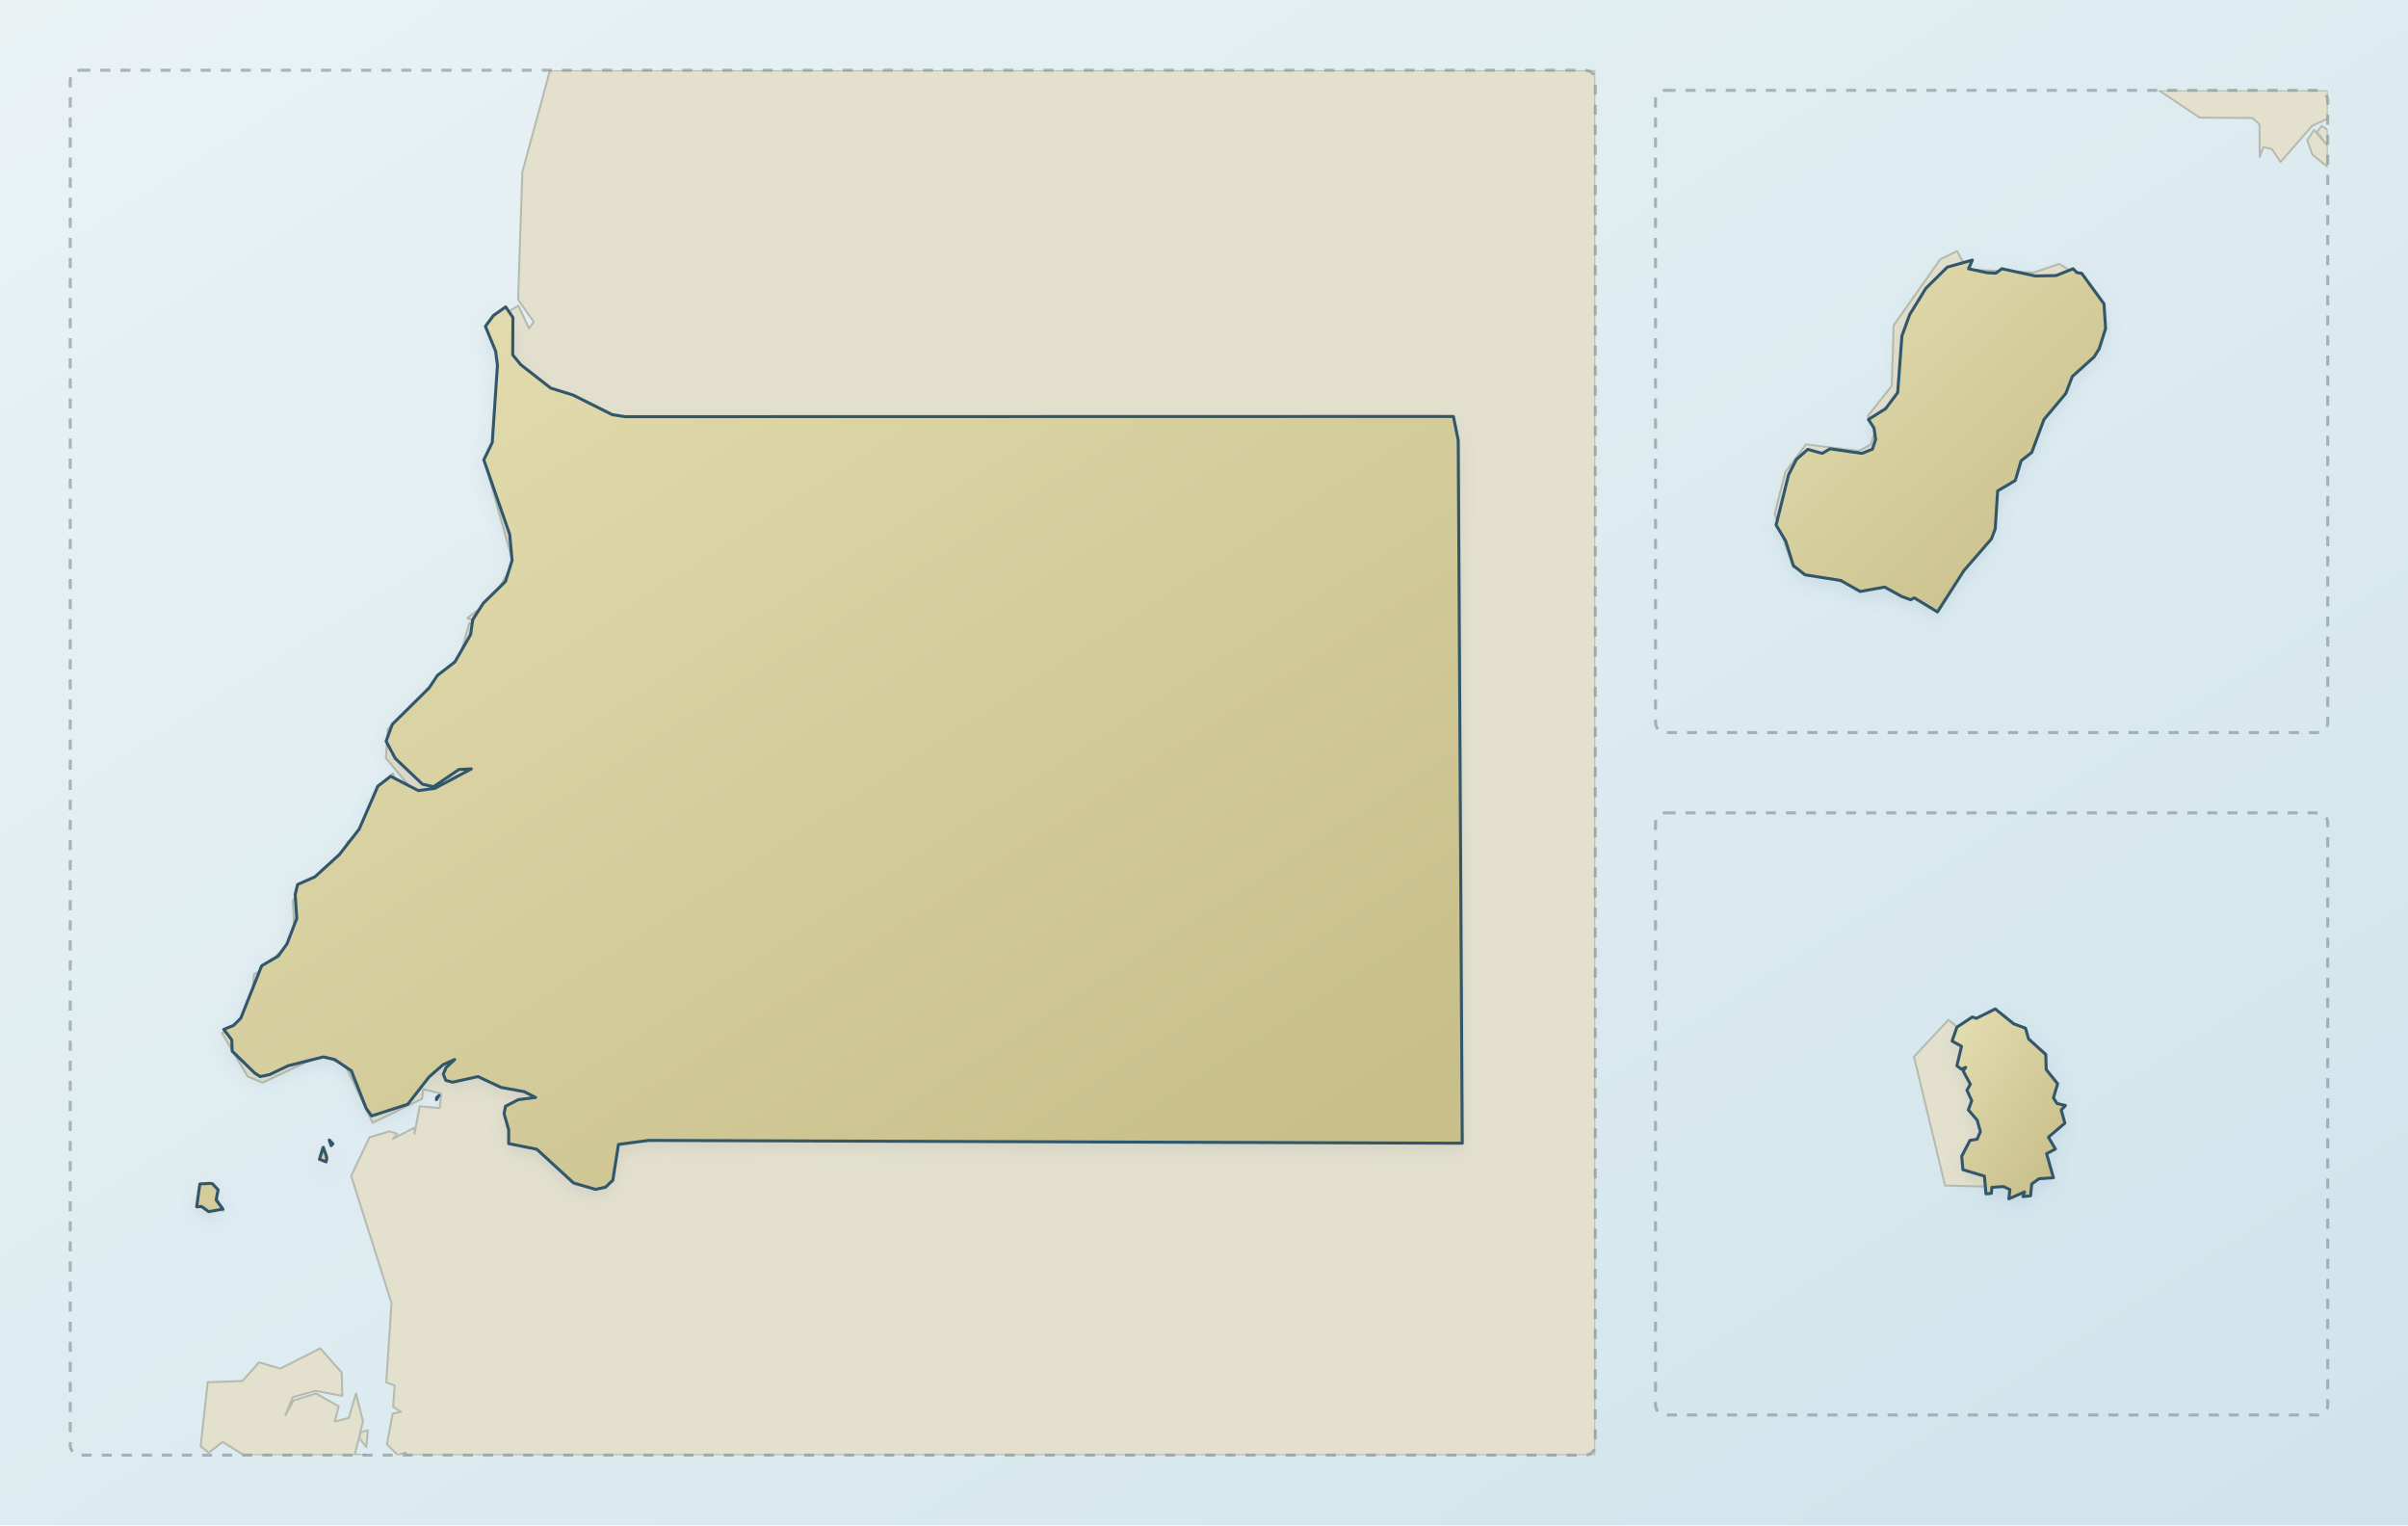
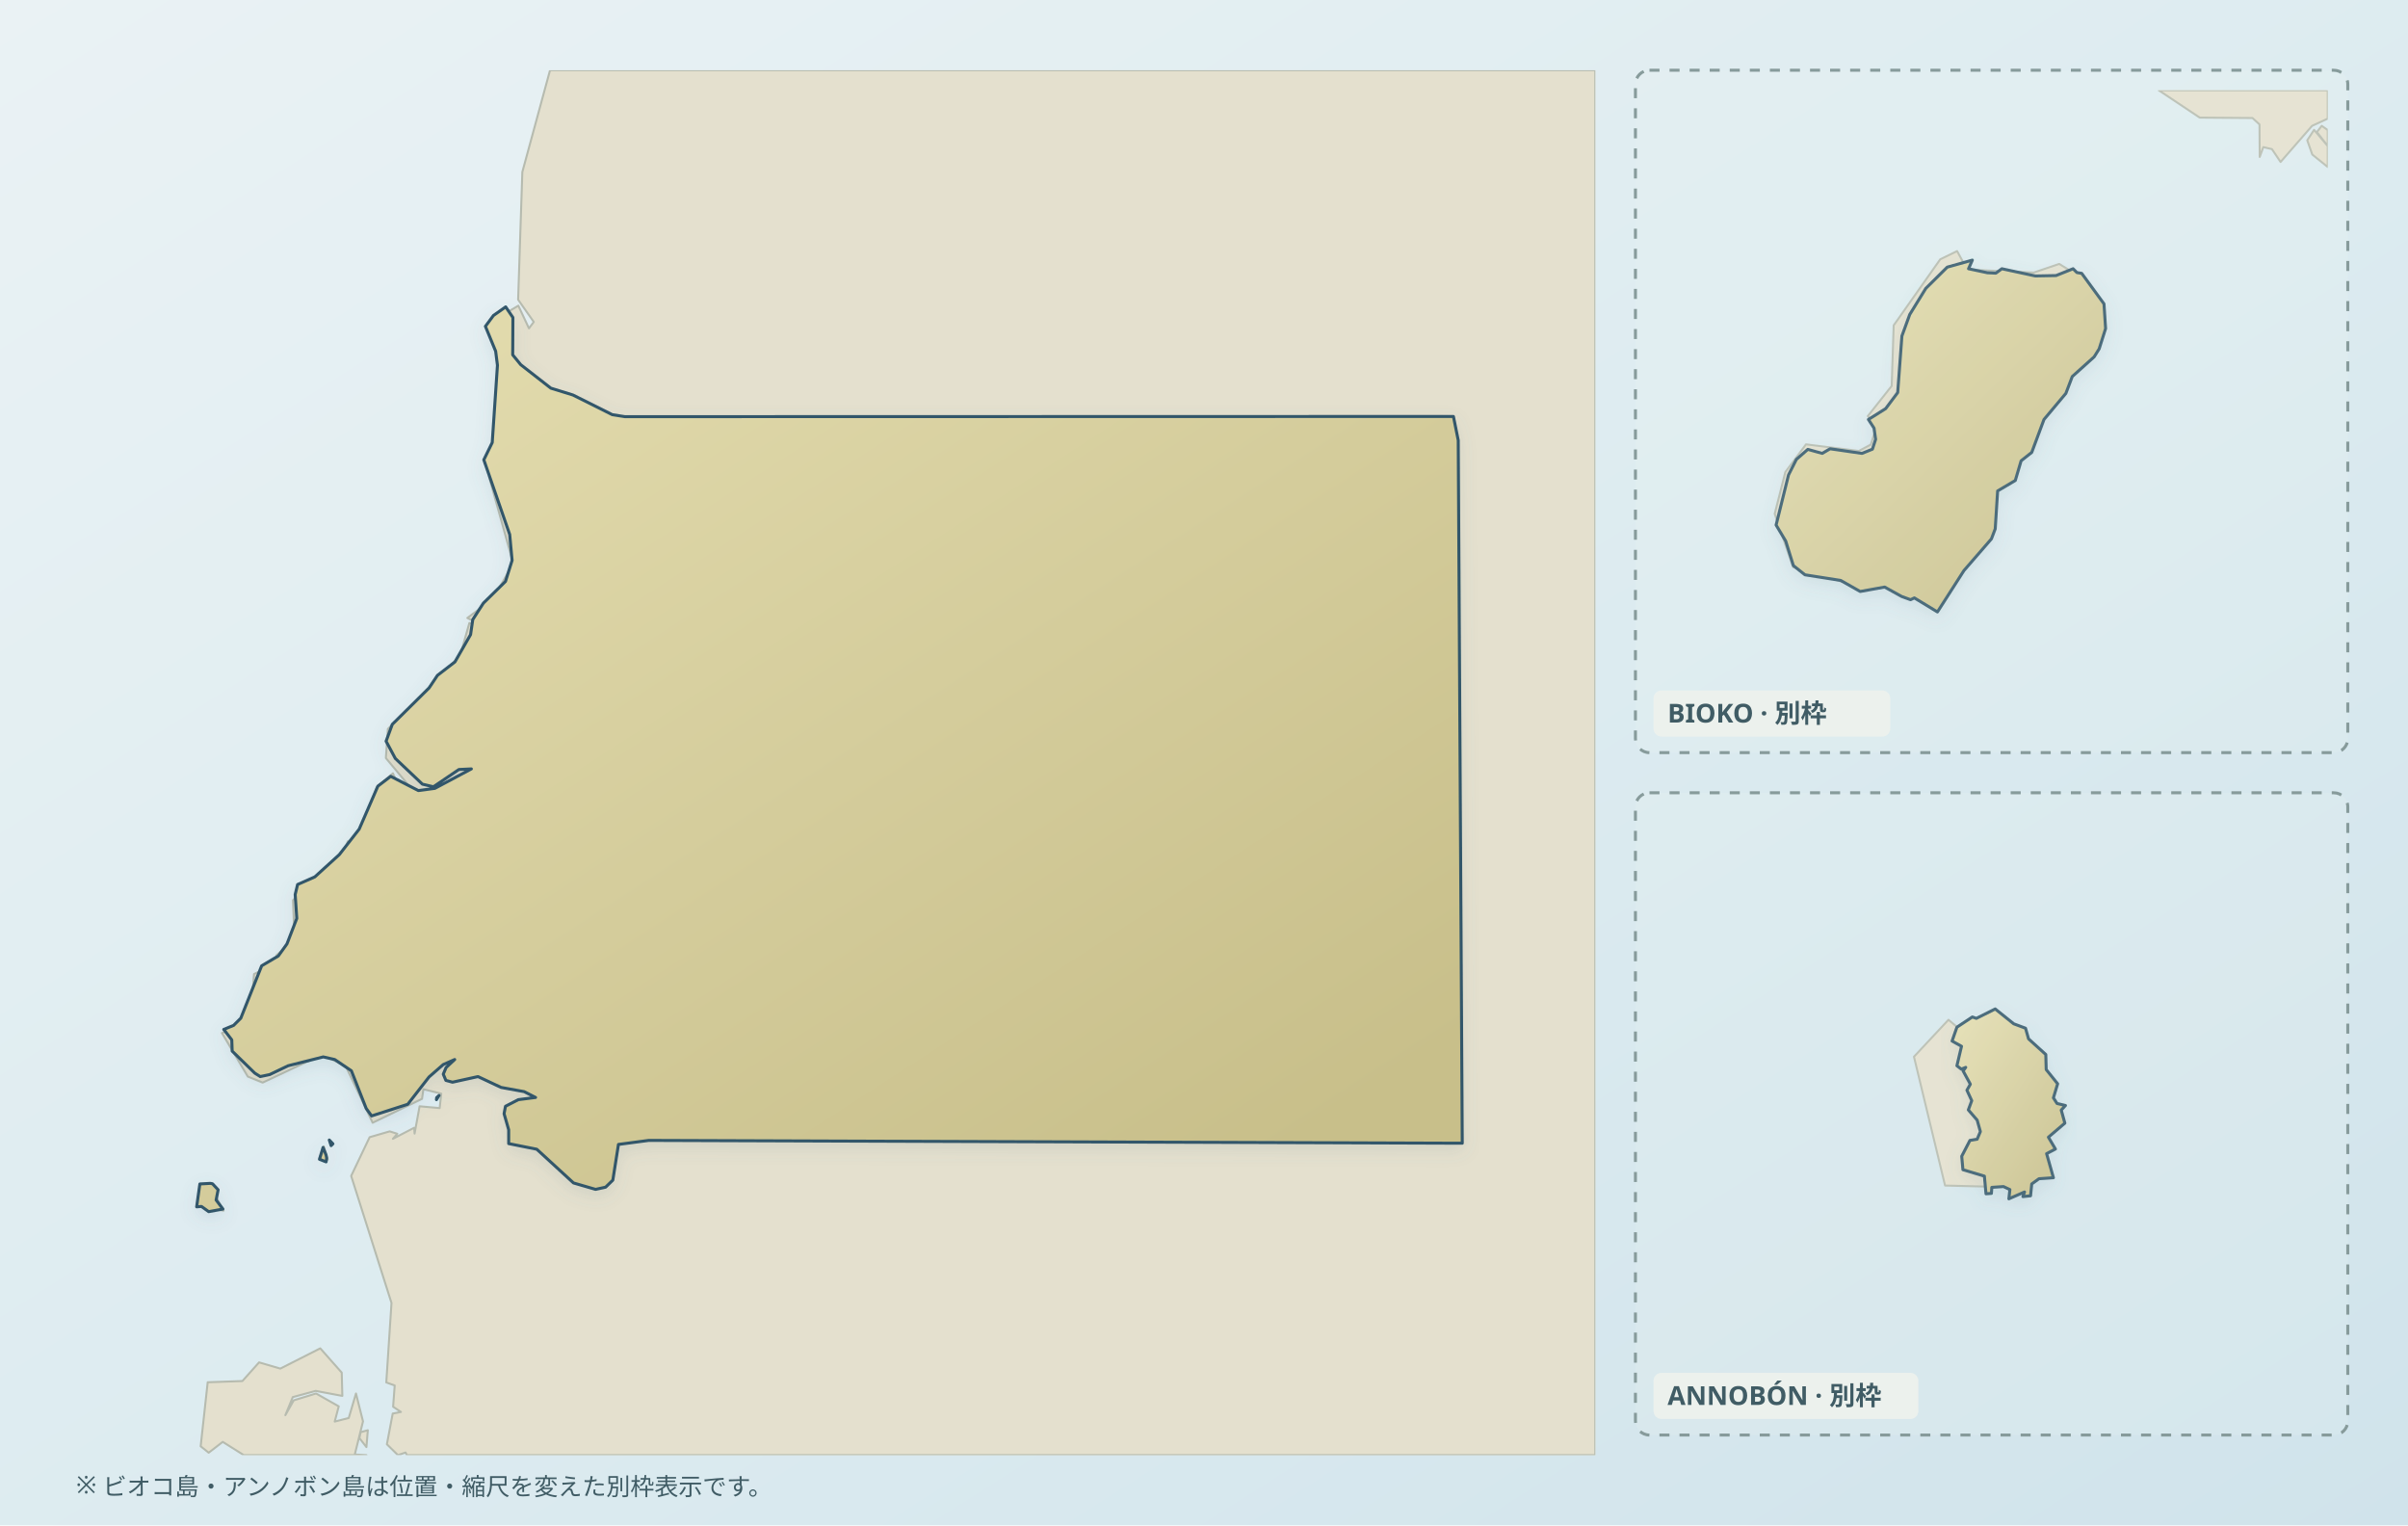
<svg xmlns="http://www.w3.org/2000/svg" viewBox="0 0 1200 760" role="img" aria-label="Map of Equatorial Guinea" data-map-style="journey-atlas-map-v3-clean-background" data-map-projection="multi-region-local-equirectangular-fit-v1">
  <defs>
    <linearGradient id="sea" x1="0" y1="0" x2="1" y2="1">
      <stop offset="0" stop-color="#eaf2f4" />
      <stop offset=".55" stop-color="#dcebf0" />
      <stop offset="1" stop-color="#d0e3eb" />
    </linearGradient>
    <linearGradient id="land" x1=".12" y1=".08" x2=".88" y2=".92">
      <stop offset="0" stop-color="#e2dbad" />
      <stop offset=".52" stop-color="#d4cc9b" />
      <stop offset="1" stop-color="#c8bf8a" />
    </linearGradient>
    <filter id="shadow" x="-10%" y="-10%" width="120%" height="120%">
      <feGaussianBlur in="SourceAlpha" stdDeviation="4" result="b" />
      <feOffset in="b" dy="3" result="o" />
      <feColorMatrix in="o" type="matrix" values="0 0 0 0 .12 0 0 0 0 .22 0 0 0 0 .28 0 0 0 .14 0" />
      <feBlend in="SourceGraphic" mode="normal" />
    </filter>
    <clipPath id="map-context-clip-mainland" clipPathUnits="userSpaceOnUse">
      <rect x="35" y="35" width="760" height="690" />
    </clipPath>
    <clipPath id="map-context-clip-bioko" clipPathUnits="userSpaceOnUse">
      <rect x="825" y="45" width="335" height="320" />
    </clipPath>
    <clipPath id="map-context-clip-annobon" clipPathUnits="userSpaceOnUse">
      <rect x="825" y="405" width="335" height="300" />
    </clipPath>
    <clipPath id="map-context-clip-mainland" clipPathUnits="userSpaceOnUse">
      <rect x="35" y="35" width="760" height="690" />
    </clipPath>
    <clipPath id="map-context-clip-bioko" clipPathUnits="userSpaceOnUse">
      <rect x="825" y="45" width="335" height="320" />
    </clipPath>
    <clipPath id="map-context-clip-annobon" clipPathUnits="userSpaceOnUse">
      <rect x="825" y="405" width="335" height="300" />
    </clipPath>
  </defs>
  <rect width="1200" height="760" fill="url(#sea)" />
  <g id="geographic-context" fill="#e4e0ce" fill-rule="evenodd" stroke="#b6bbaf" stroke-width="1" stroke-linejoin="round">
    <path data-map-context-region="mainland" d="M 182.6,721.0 L 179.1,716.5 L 179.7,713.6 L 183.3,712.6 L 182.6,721.0 Z M 100.0,720.6 L 103.5,688.7 L 120.8,688.1 L 129.1,678.8 L 139.7,681.9 L 159.6,671.8 L 170.3,683.9 L 170.6,695.5 L 157.3,693.0 L 145.9,696.1 L 142.2,705.1 L 146.4,697.7 L 157.5,694.3 L 168.8,700.7 L 166.8,708.3 L 173.8,706.5 L 177.4,694.3 L 180.9,708.2 L 176.8,724.7 L 182.6,725.0 L 121.5,725.0 L 111.0,718.4 L 104.0,723.8 L 100.0,720.6 Z M 104.0,589.6 L 111.4,603.2 L 98.2,601.1 L 99.5,590.8 L 104.0,589.6 Z M 163.3,577.8 L 159.2,577.1 L 161.4,571.2 L 163.3,577.8 Z M 192.8,719.6 L 195.7,704.3 L 199.8,703.5 L 195.9,700.9 L 196.7,690.3 L 192.5,688.8 L 195.1,649.2 L 175.0,585.9 L 184.2,566.6 L 194.2,563.7 L 198.0,564.9 L 195.8,567.4 L 206.4,561.9 L 206.6,564.8 L 209.1,551.2 L 219.1,552.1 L 219.9,544.9 L 211.0,542.7 L 210.3,547.5 L 185.7,559.4 L 172.3,531.2 L 160.4,525.5 L 130.9,539.4 L 123.5,536.4 L 110.6,514.7 L 116.9,512.3 L 118.6,518.1 L 121.2,504.9 L 125.1,504.1 L 126.6,485.3 L 133.5,482.0 L 136.3,485.4 L 137.8,475.9 L 146.8,468.2 L 146.0,448.5 L 171.1,425.8 L 173.3,419.2 L 177.8,419.3 L 177.0,424.2 L 187.7,392.2 L 195.8,385.3 L 199.9,394.4 L 205.3,393.3 L 192.3,377.7 L 193.3,363.2 L 229.3,326.7 L 233.9,310.4 L 240.4,311.7 L 232.9,307.9 L 245.5,298.5 L 255.8,280.8 L 243.7,237.5 L 249.7,238.0 L 241.4,230.8 L 250.5,208.5 L 249.2,176.0 L 244.2,160.7 L 258.3,152.3 L 263.6,163.6 L 266.0,160.4 L 258.2,149.3 L 260.3,85.7 L 274.1,35.0 L 795.0,35.0 L 795.0,725.0 L 202.8,725.0 L 202.1,723.7 L 198.3,725.0 L 192.8,719.6 Z" clip-path="url(#map-context-clip-mainland)" />
    <path data-map-context-region="bioko" d="M 900.0,221.4 L 926.3,224.7 L 932.3,221.5 L 935.1,212.6 L 930.8,207.3 L 942.7,192.3 L 943.7,162.1 L 966.9,129.2 L 975.3,125.1 L 980.3,134.3 L 1013.5,135.8 L 1026.2,131.5 L 1036.2,137.7 L 1041.8,148.4 L 1041.3,170.5 L 1019.0,200.7 L 1003.8,227.1 L 1003.0,236.7 L 990.3,245.9 L 990.1,268.5 L 963.1,301.4 L 936.7,290.7 L 926.8,292.5 L 893.6,282.6 L 884.4,256.0 L 889.7,235.2 L 900.0,221.4 Z M 1153.2,64.7 L 1160.0,72.8 L 1160.0,83.2 L 1152.3,77.0 L 1149.8,69.9 L 1153.2,64.7 Z M 1160.0,64.8 L 1160.0,72.7 L 1154.6,65.8 L 1157.0,62.7 L 1160.0,64.8 Z M 1132.2,74.3 L 1127.9,73.3 L 1126.1,78.2 L 1126.0,62.0 L 1122.5,58.8 L 1096.2,58.6 L 1075.8,45.0 L 1160.0,45.0 L 1160.0,59.1 L 1152.2,62.7 L 1136.5,80.7 L 1132.2,74.3 Z" clip-path="url(#map-context-clip-bioko)" />
    <path data-map-context-region="annobon" d="M 953.8,526.5 L 971.0,508.1 L 994.3,527.7 L 993.6,591.3 L 969.3,590.7 L 953.8,526.5 Z" clip-path="url(#map-context-clip-annobon)" />
  </g>
  <g data-map-region="mainland">
    <path d="M 252.0,152.9 L 255.6,158.2 L 255.5,176.8 L 259.5,181.7 L 274.5,193.4 L 285.5,196.8 L 305.1,206.6 L 311.4,207.6 L 724.3,207.5 L 726.7,219.4 L 728.7,569.6 L 323.3,568.2 L 308.2,570.2 L 305.4,588.0 L 301.8,591.5 L 296.8,592.6 L 285.8,589.4 L 267.5,572.6 L 253.5,569.8 L 253.5,562.9 L 251.2,554.9 L 251.9,551.2 L 258.3,547.9 L 266.9,546.8 L 261.2,543.9 L 249.7,541.8 L 238.2,536.4 L 225.5,539.2 L 222.2,538.3 L 220.9,535.2 L 222.3,531.9 L 226.6,527.9 L 220.9,530.4 L 213.8,536.6 L 203.2,550.2 L 185.2,556.0 L 182.5,552.3 L 175.1,533.5 L 166.8,527.9 L 161.1,526.6 L 143.6,531.0 L 134.4,535.4 L 129.7,536.4 L 127.0,534.7 L 115.7,523.7 L 115.5,518.1 L 111.5,512.9 L 116.4,510.9 L 120.0,507.3 L 130.4,481.2 L 138.7,476.3 L 143.0,470.3 L 147.9,457.6 L 147.1,445.7 L 148.3,440.7 L 156.9,436.9 L 169.1,425.8 L 179.0,413.1 L 188.3,391.7 L 194.7,386.8 L 208.5,393.9 L 216.7,392.8 L 234.9,383.1 L 228.7,383.4 L 216.0,392.0 L 210.5,390.7 L 197.0,377.9 L 192.4,369.3 L 195.5,360.9 L 213.8,342.8 L 218.0,336.5 L 226.7,329.8 L 234.5,316.2 L 235.6,308.7 L 240.9,300.5 L 251.9,289.7 L 255.2,279.2 L 254.0,266.3 L 241.1,229.1 L 245.3,220.5 L 247.9,182.0 L 247.0,175.0 L 241.9,162.6 L 245.9,157.2 Z M 104.8,589.6 L 99.6,589.9 L 98.0,601.3 L 100.4,601.1 L 104.0,603.7 L 111.1,602.4 L 107.7,597.9 L 108.7,592.8 L 105.9,589.8 Z M 217.5,547.9 L 218.8,545.8 L 217.6,546.9 Z M 162.5,575.5 L 161.0,571.7 L 159.2,577.6 L 162.5,578.9 L 162.8,577.0 Z M 164.1,568.0 L 165.0,570.8 L 165.9,569.9 Z" fill="url(#land)" fill-rule="evenodd" stroke="#31576a" stroke-width="1.5" stroke-linejoin="round" stroke-linecap="round" filter="url(#shadow)" />
  </g>
  <g data-map-region="bioko">
    <path d="M 1037.4,136.2 L 1048.5,151.4 L 1049.3,163.7 L 1046.1,173.8 L 1043.6,177.8 L 1032.7,187.6 L 1029.5,196.0 L 1018.6,209.0 L 1012.5,225.4 L 1007.2,229.6 L 1004.3,239.4 L 995.5,244.6 L 994.3,263.5 L 992.4,268.5 L 978.7,284.3 L 965.5,304.9 L 954.0,297.9 L 952.1,298.8 L 947.7,297.2 L 939.2,292.5 L 927.0,294.7 L 917.3,289.2 L 899.5,286.4 L 893.7,281.8 L 889.9,269.6 L 885.1,261.6 L 891.3,236.6 L 895.2,228.9 L 900.9,223.9 L 908.1,225.9 L 912.0,223.6 L 927.9,225.9 L 933.1,223.8 L 934.7,218.9 L 933.9,213.3 L 931.1,209.0 L 939.7,203.6 L 945.7,195.6 L 947.8,167.4 L 951.7,156.7 L 959.7,143.7 L 970.4,133.1 L 982.9,129.6 L 981.0,133.9 L 990.4,135.9 L 994.6,136.1 L 997.6,133.9 L 1014.3,137.5 L 1024.6,137.3 L 1033.1,133.9 L 1035.0,135.8 Z" fill="url(#land)" fill-rule="evenodd" stroke="#31576a" stroke-width="1.5" stroke-linejoin="round" stroke-linecap="round" filter="url(#shadow)" />
  </g>
  <g data-map-region="annobon">
    <path d="M 978.2,582.8 L 988.9,586.0 L 989.7,594.8 L 992.4,594.6 L 992.6,591.6 L 998.4,591.2 L 1001.6,592.7 L 1001.1,597.3 L 1008.9,593.9 L 1008.1,596.2 L 1011.9,595.8 L 1012.5,589.9 L 1016.1,587.3 L 1023.3,586.8 L 1019.9,574.8 L 1024.3,572.5 L 1020.8,566.6 L 1029.0,559.6 L 1027.2,553.1 L 1029.3,550.8 L 1025.1,549.8 L 1023.3,547.0 L 1025.4,540.0 L 1019.7,532.9 L 1019.5,525.4 L 1010.9,517.6 L 1009.4,512.3 L 1003.5,510.1 L 994.3,502.7 L 984.9,507.4 L 982.9,506.7 L 975.2,511.8 L 972.8,518.7 L 977.5,521.3 L 975.2,531.0 L 977.4,532.7 L 979.6,531.8 L 978.3,533.6 L 981.9,540.2 L 980.2,543.2 L 982.6,548.4 L 980.9,553.0 L 985.3,558.1 L 986.9,563.8 L 985.3,567.6 L 981.7,568.2 L 977.6,576.1 Z" fill="url(#land)" fill-rule="evenodd" stroke="#31576a" stroke-width="1.5" stroke-linejoin="round" stroke-linecap="round" filter="url(#shadow)" />
  </g>
-   <g id="geographic-context-region-frames">
-     <rect data-map-context-frame="mainland" x="35" y="35" width="760" height="690" rx="5" fill="none" stroke="#879b9b" stroke-width="1.5" stroke-dasharray="5 5" opacity=".7" />
-     <rect data-map-context-frame="bioko" x="825" y="45" width="335" height="320" rx="5" fill="none" stroke="#879b9b" stroke-width="1.5" stroke-dasharray="5 5" opacity=".7" />
-     <rect data-map-context-frame="annobon" x="825" y="405" width="335" height="300" rx="5" fill="none" stroke="#879b9b" stroke-width="1.5" stroke-dasharray="5 5" opacity=".7" />
+   <g data-map-inset-frame="bioko">
+     <rect x="815" y="35" width="355" height="340" rx="7" fill="#eef2ef" fill-opacity=".14" stroke="#879b9b" stroke-width="1.5" stroke-dasharray="5 5" />
+   </g>
+   <g data-map-inset-frame="annobon">
+     <rect x="815" y="395" width="355" height="320" rx="7" fill="#eef2ef" fill-opacity=".14" stroke="#879b9b" stroke-width="1.5" stroke-dasharray="5 5" />
+   </g>
+   <g data-map-inset-explanation="true" font-family="sans-serif" fill="#405c65">
+     <rect x="824" y="344" width="118" height="23" rx="4" fill="#edf1ed" fill-opacity=".94" />
+     <text x="831" y="360" font-size="13" font-weight="600">BIOKO · 別枠</text>
+     <rect x="824" y="684" width="132" height="23" rx="4" fill="#edf1ed" fill-opacity=".94" />
+     <text x="831" y="700" font-size="13" font-weight="600">ANNOBÓN · 別枠</text>
+     <text x="38" y="744" font-size="12">※ ビオコ島・アンノボン島は位置・縮尺を変えた別枠表示です。</text>
  </g>
</svg>
